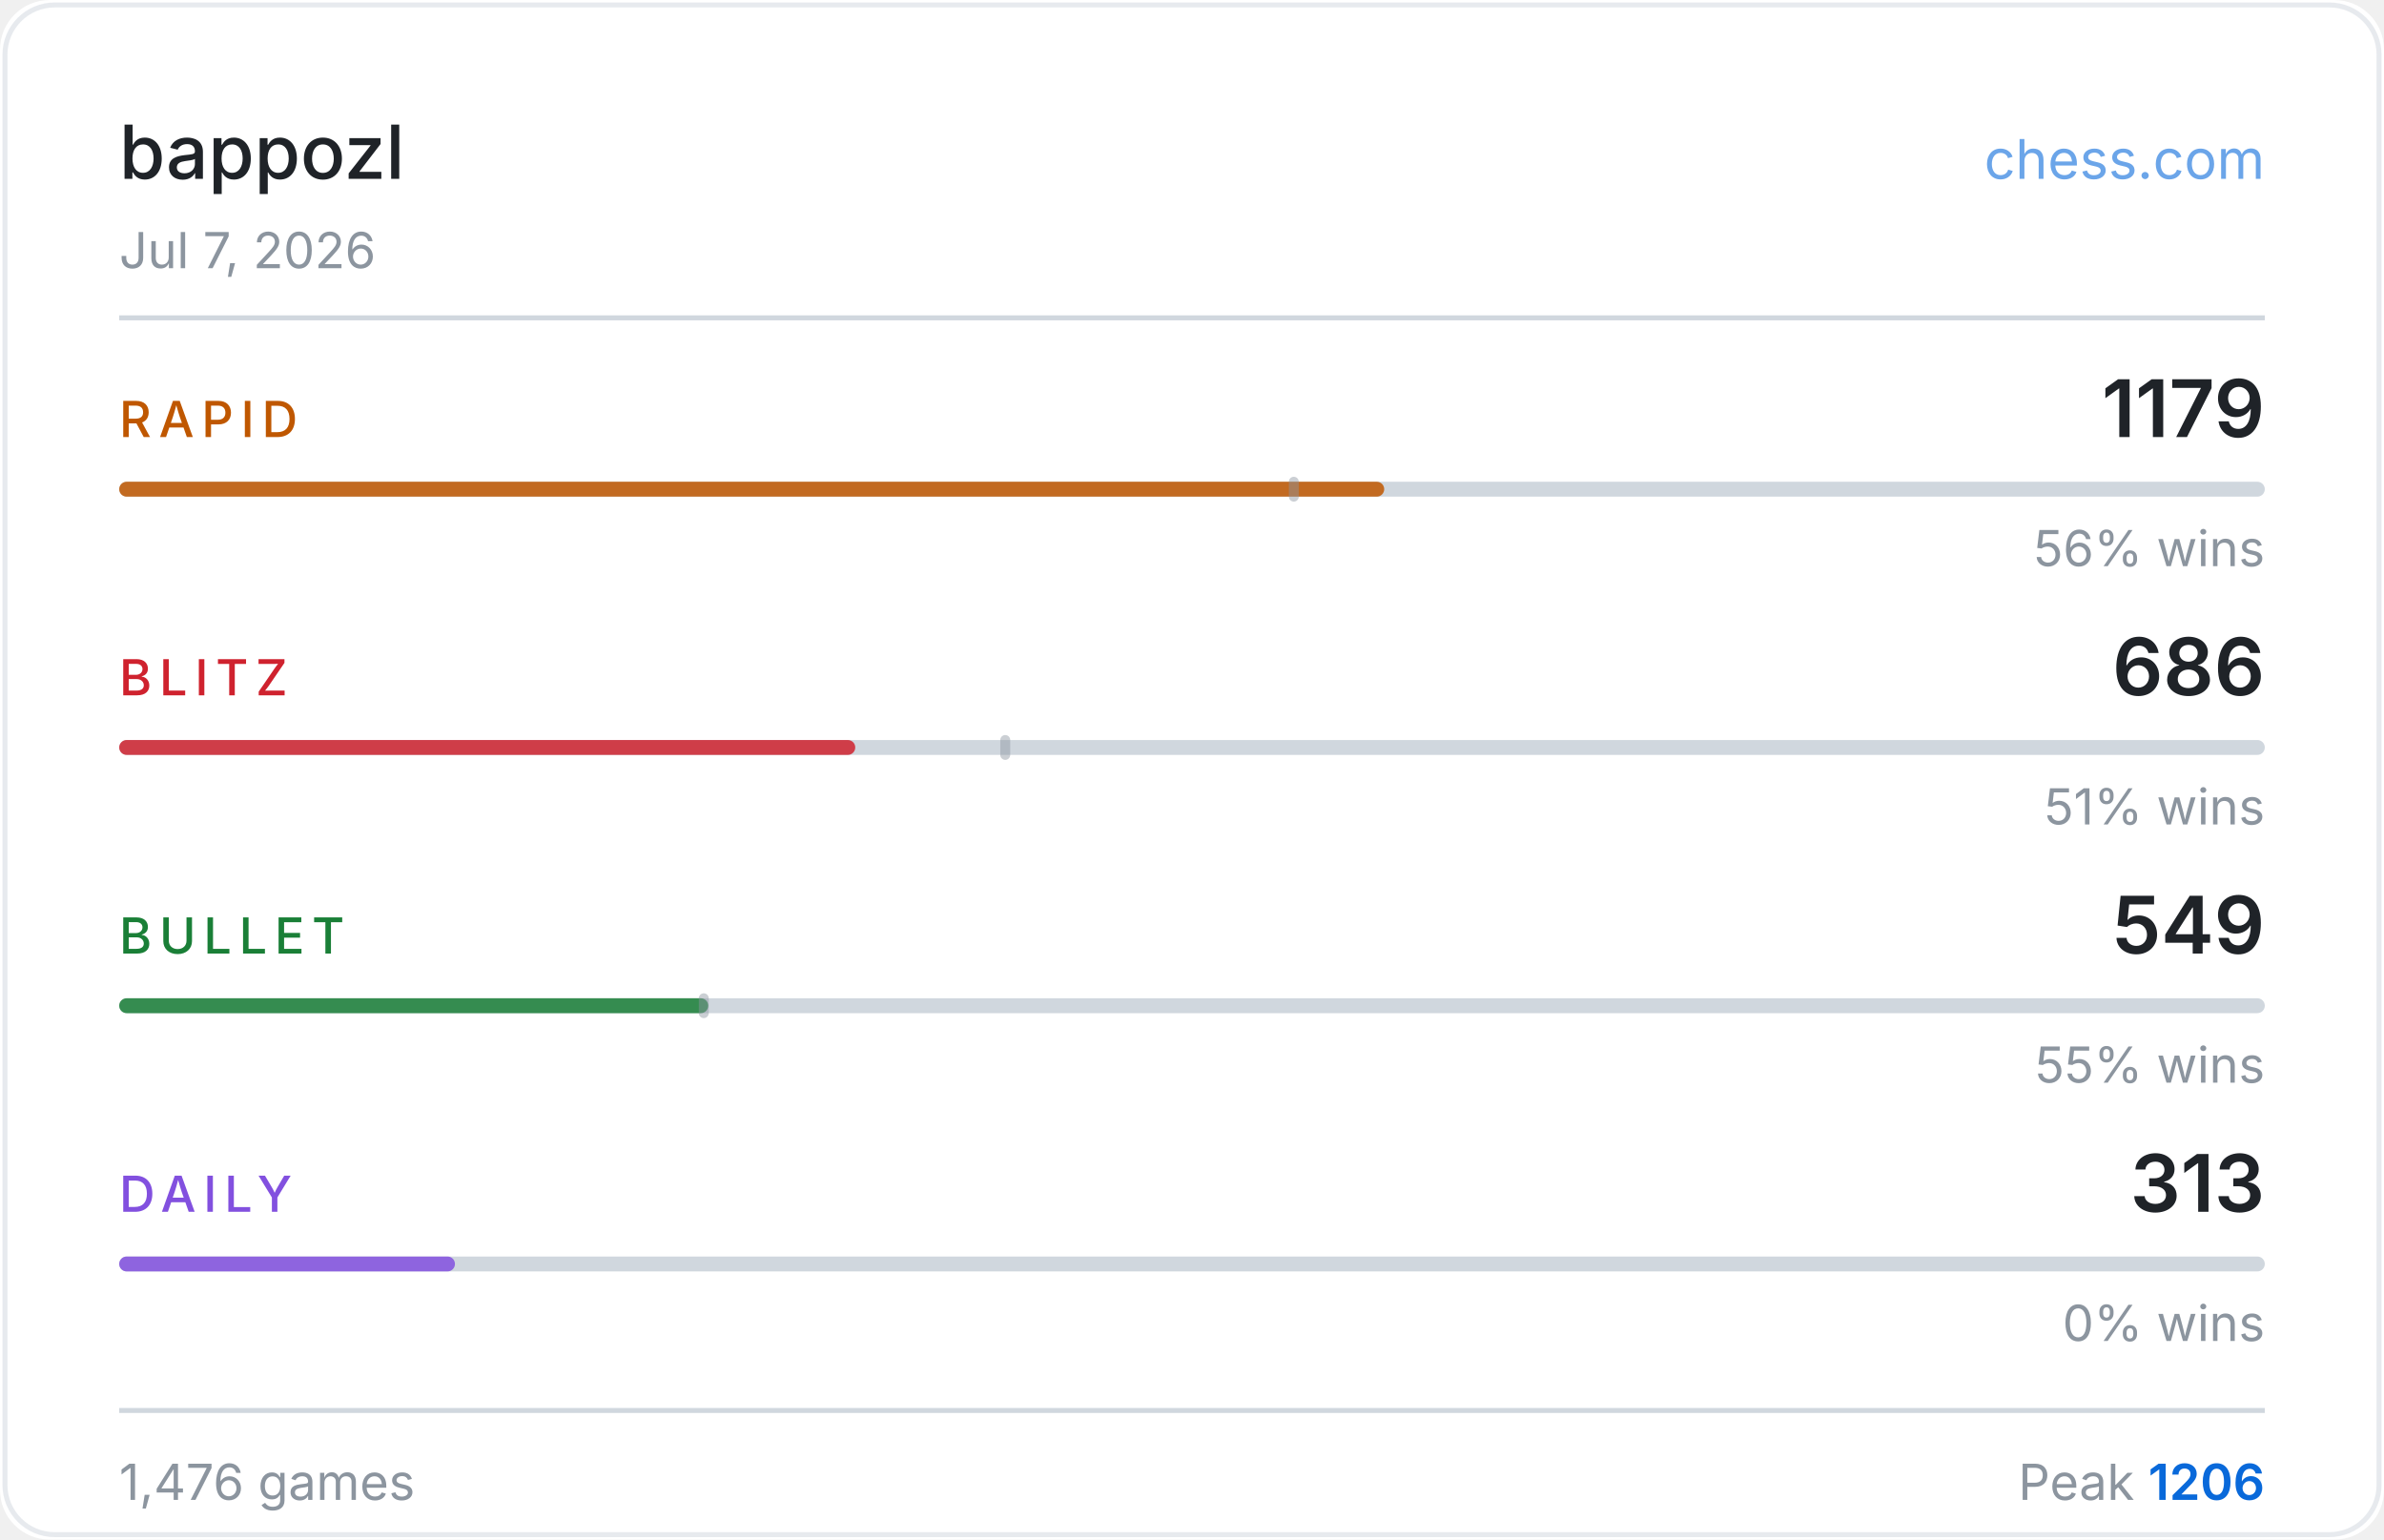
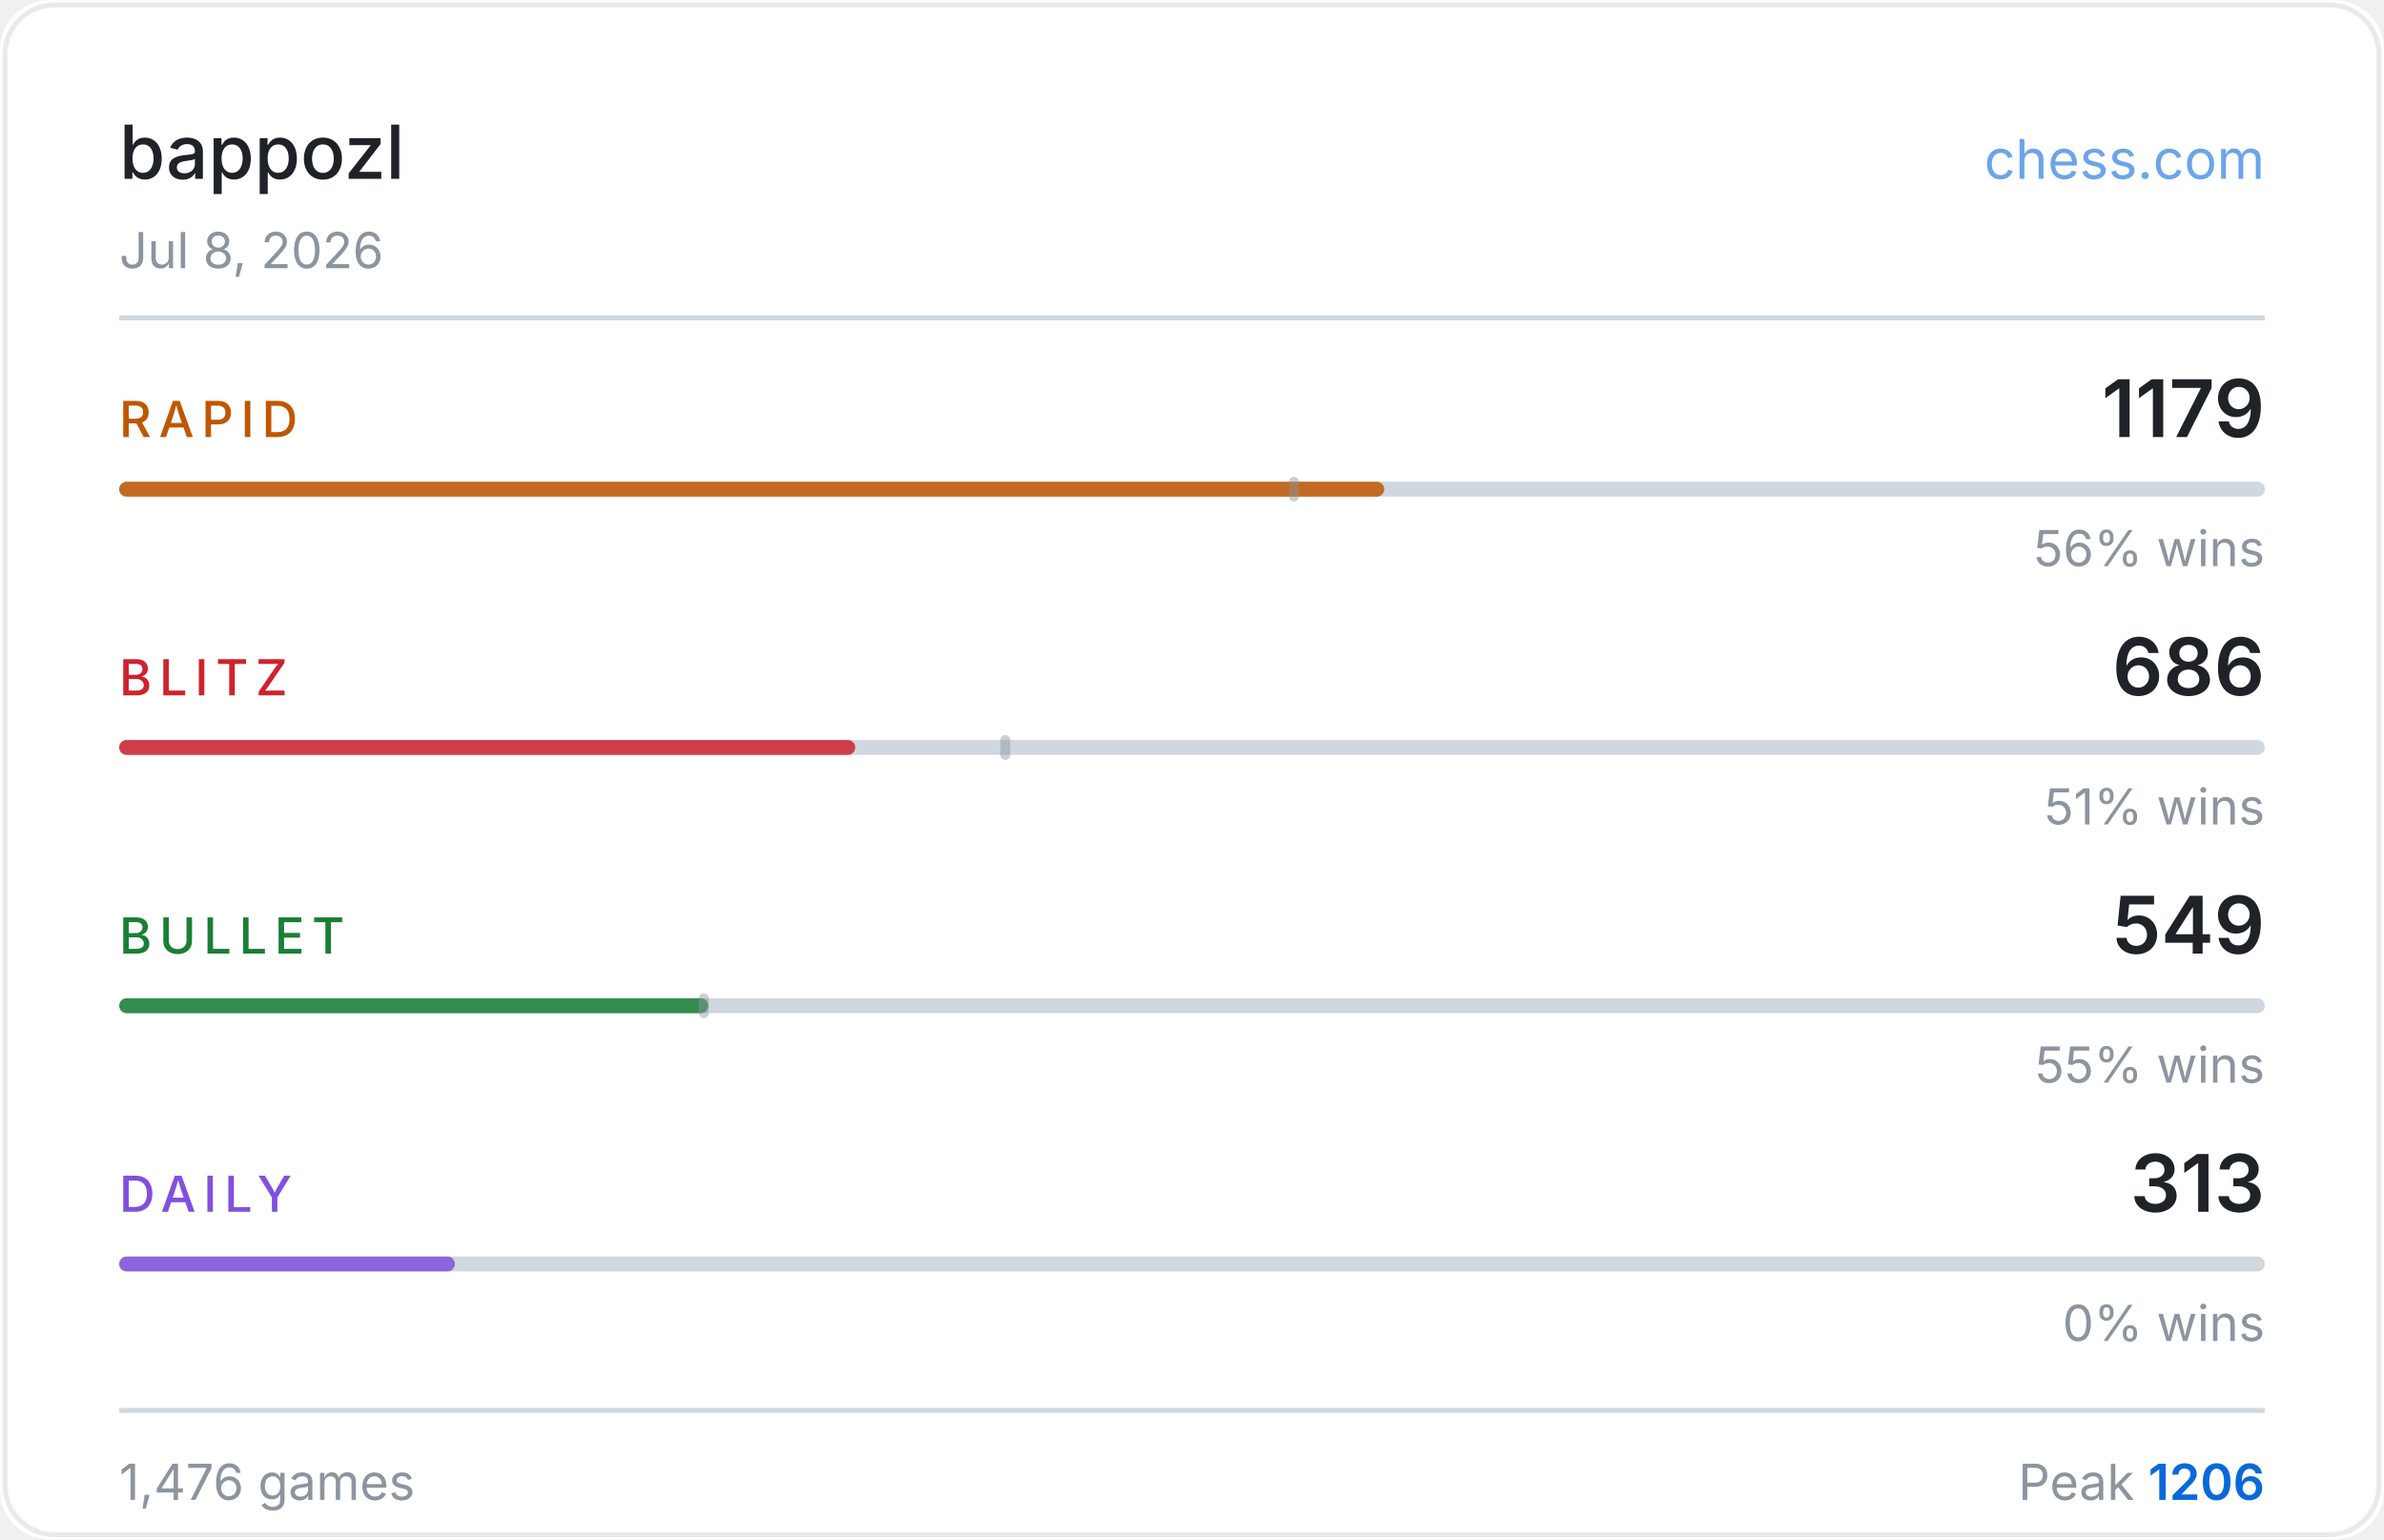
<svg xmlns="http://www.w3.org/2000/svg" width="480" height="310" viewBox="0 0 480 310">
  <rect width="480" height="310" fill="#ffffff" rx="10" />
  <rect x="1" y="1" width="478" height="308" fill="none" stroke="#d0d7de" rx="10" stroke-opacity="0.5" />
  <text x="24" y="36" fill="#1f2328" font-size="15" font-weight="500" font-family="-apple-system,BlinkMacSystemFont,'Segoe UI',sans-serif">bappozl</text>
  <text x="456" y="36" fill="#0969da" font-size="11" font-family="-apple-system,BlinkMacSystemFont,'Segoe UI',sans-serif" text-anchor="end" opacity="0.6">chess.com</text>
-   <text x="24" y="54" fill="#8c959f" font-size="10" font-family="-apple-system,BlinkMacSystemFont,'Segoe UI',sans-serif">Jul 7, 2026</text>
+   <text x="24" y="54" fill="#8c959f" font-size="10" font-family="-apple-system,BlinkMacSystemFont,'Segoe UI',sans-serif">Jul 8, 2026</text>
  <line x1="24" y1="64" x2="456" y2="64" stroke="#d0d7de" stroke-width="1" />
  <text x="24" y="88" fill="#bf5700" font-size="10" font-weight="500" font-family="-apple-system,BlinkMacSystemFont,'Segoe UI',sans-serif" letter-spacing="1.5">RAPID</text>
  <text x="456" y="88" fill="#1f2328" font-size="16" font-weight="600" font-family="-apple-system,BlinkMacSystemFont,'Segoe UI',sans-serif" text-anchor="end">1179</text>
  <rect x="24" y="97" width="432" height="3" rx="1.5" fill="#d0d7de" />
  <rect x="24" y="97" width="254.7" height="3" rx="1.5" fill="#bf5700" opacity="0.85" />
  <rect x="259.5" y="96" width="2" height="5" rx="1" fill="#8c959f" opacity="0.45" />
  <text x="456" y="114" fill="#8c959f" font-size="10" font-family="-apple-system,BlinkMacSystemFont,'Segoe UI',sans-serif" text-anchor="end">56% wins</text>
  <text x="24" y="140" fill="#cf222e" font-size="10" font-weight="500" font-family="-apple-system,BlinkMacSystemFont,'Segoe UI',sans-serif" letter-spacing="1.5">BLITZ</text>
  <text x="456" y="140" fill="#1f2328" font-size="16" font-weight="600" font-family="-apple-system,BlinkMacSystemFont,'Segoe UI',sans-serif" text-anchor="end">686</text>
  <rect x="24" y="149" width="432" height="3" rx="1.5" fill="#d0d7de" />
  <rect x="24" y="149" width="148.2" height="3" rx="1.5" fill="#cf222e" opacity="0.85" />
  <rect x="201.4" y="148" width="2" height="5" rx="1" fill="#8c959f" opacity="0.45" />
  <text x="456" y="166" fill="#8c959f" font-size="10" font-family="-apple-system,BlinkMacSystemFont,'Segoe UI',sans-serif" text-anchor="end">51% wins</text>
  <text x="24" y="192" fill="#1a7f37" font-size="10" font-weight="500" font-family="-apple-system,BlinkMacSystemFont,'Segoe UI',sans-serif" letter-spacing="1.5">BULLET</text>
  <text x="456" y="192" fill="#1f2328" font-size="16" font-weight="600" font-family="-apple-system,BlinkMacSystemFont,'Segoe UI',sans-serif" text-anchor="end">549</text>
  <rect x="24" y="201" width="432" height="3" rx="1.5" fill="#d0d7de" />
  <rect x="24" y="201" width="118.6" height="3" rx="1.5" fill="#1a7f37" opacity="0.85" />
  <rect x="140.7" y="200" width="2" height="5" rx="1" fill="#8c959f" opacity="0.45" />
  <text x="456" y="218" fill="#8c959f" font-size="10" font-family="-apple-system,BlinkMacSystemFont,'Segoe UI',sans-serif" text-anchor="end">55% wins</text>
  <text x="24" y="244" fill="#8250df" font-size="10" font-weight="500" font-family="-apple-system,BlinkMacSystemFont,'Segoe UI',sans-serif" letter-spacing="1.5">DAILY</text>
  <text x="456" y="244" fill="#1f2328" font-size="16" font-weight="600" font-family="-apple-system,BlinkMacSystemFont,'Segoe UI',sans-serif" text-anchor="end">313</text>
  <rect x="24" y="253" width="432" height="3" rx="1.5" fill="#d0d7de" />
  <rect x="24" y="253" width="67.6" height="3" rx="1.5" fill="#8250df" opacity="0.85" />
  <text x="456" y="270" fill="#8c959f" font-size="10" font-family="-apple-system,BlinkMacSystemFont,'Segoe UI',sans-serif" text-anchor="end">0% wins</text>
  <line x1="24" y1="284" x2="456" y2="284" stroke="#d0d7de" stroke-width="1" />
  <text x="24" y="302" fill="#8c959f" font-size="10" font-family="-apple-system,BlinkMacSystemFont,'Segoe UI',sans-serif">1,476 games</text>
  <text x="456" y="302" fill="#8c959f" font-size="10" font-family="-apple-system,BlinkMacSystemFont,'Segoe UI',sans-serif" text-anchor="end">Peak <tspan fill="#0969da" font-weight="600">1206</tspan>
  </text>
</svg>
